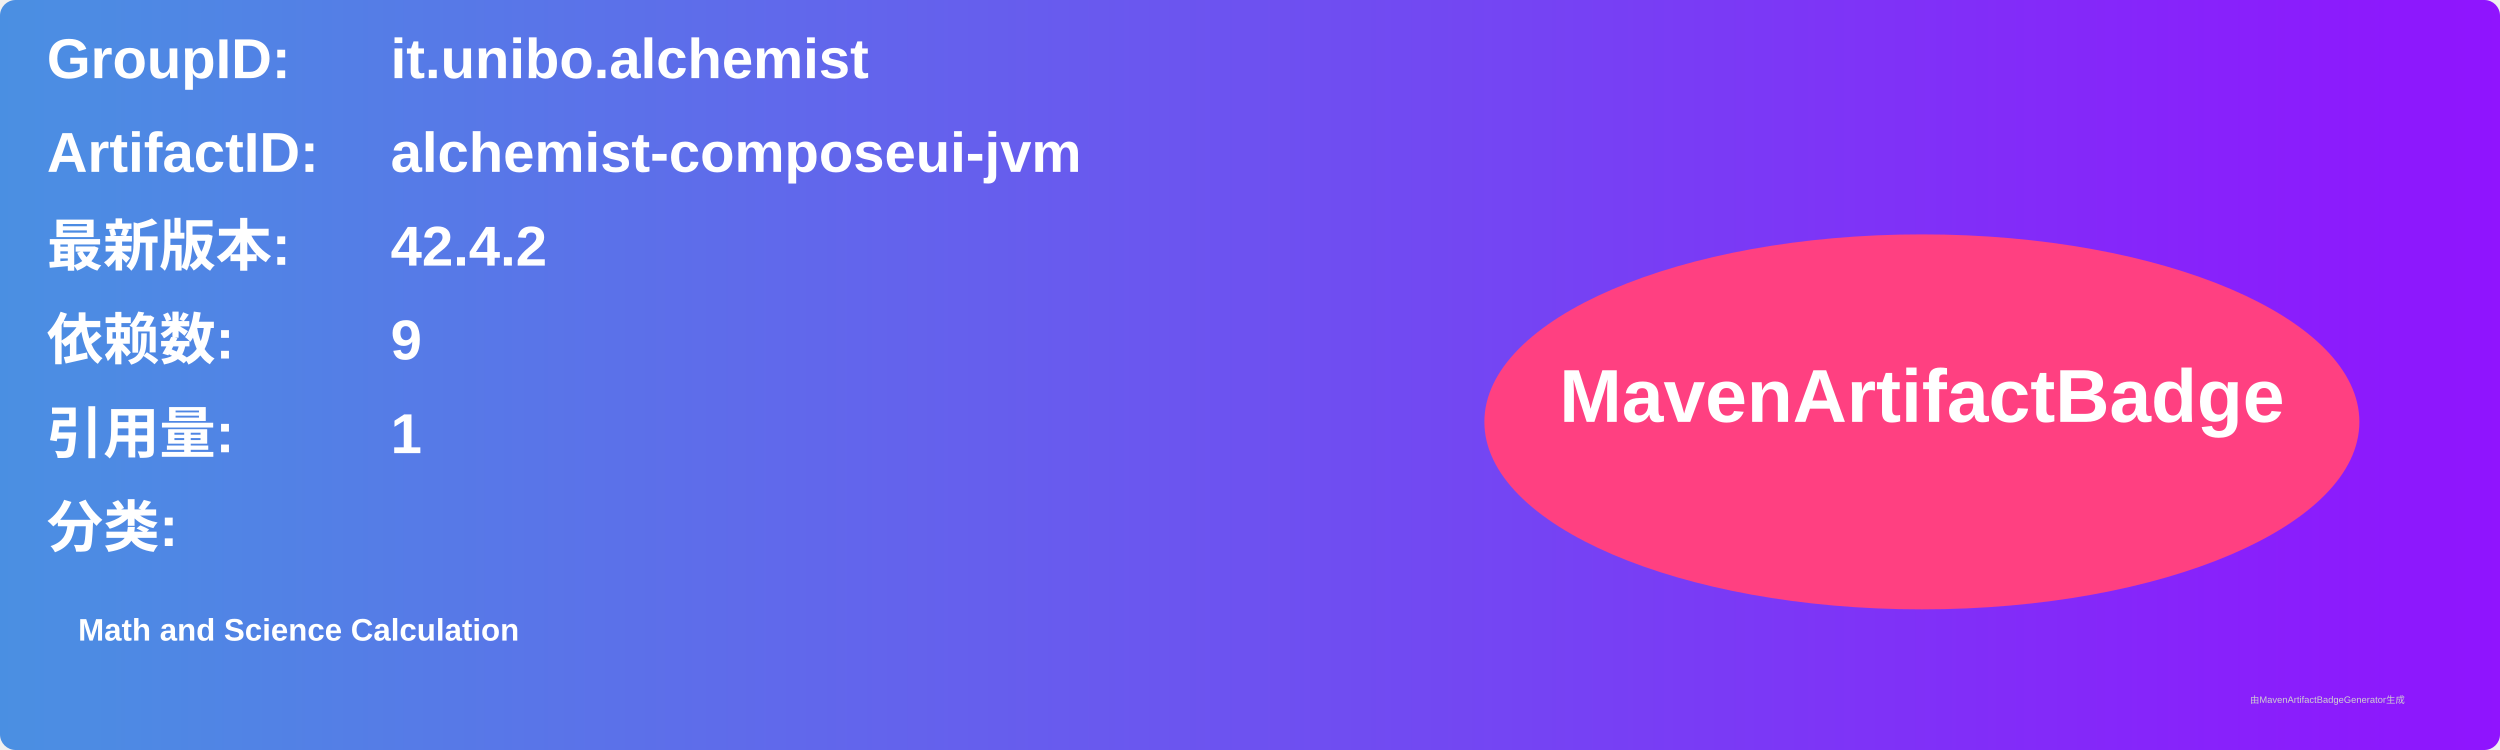
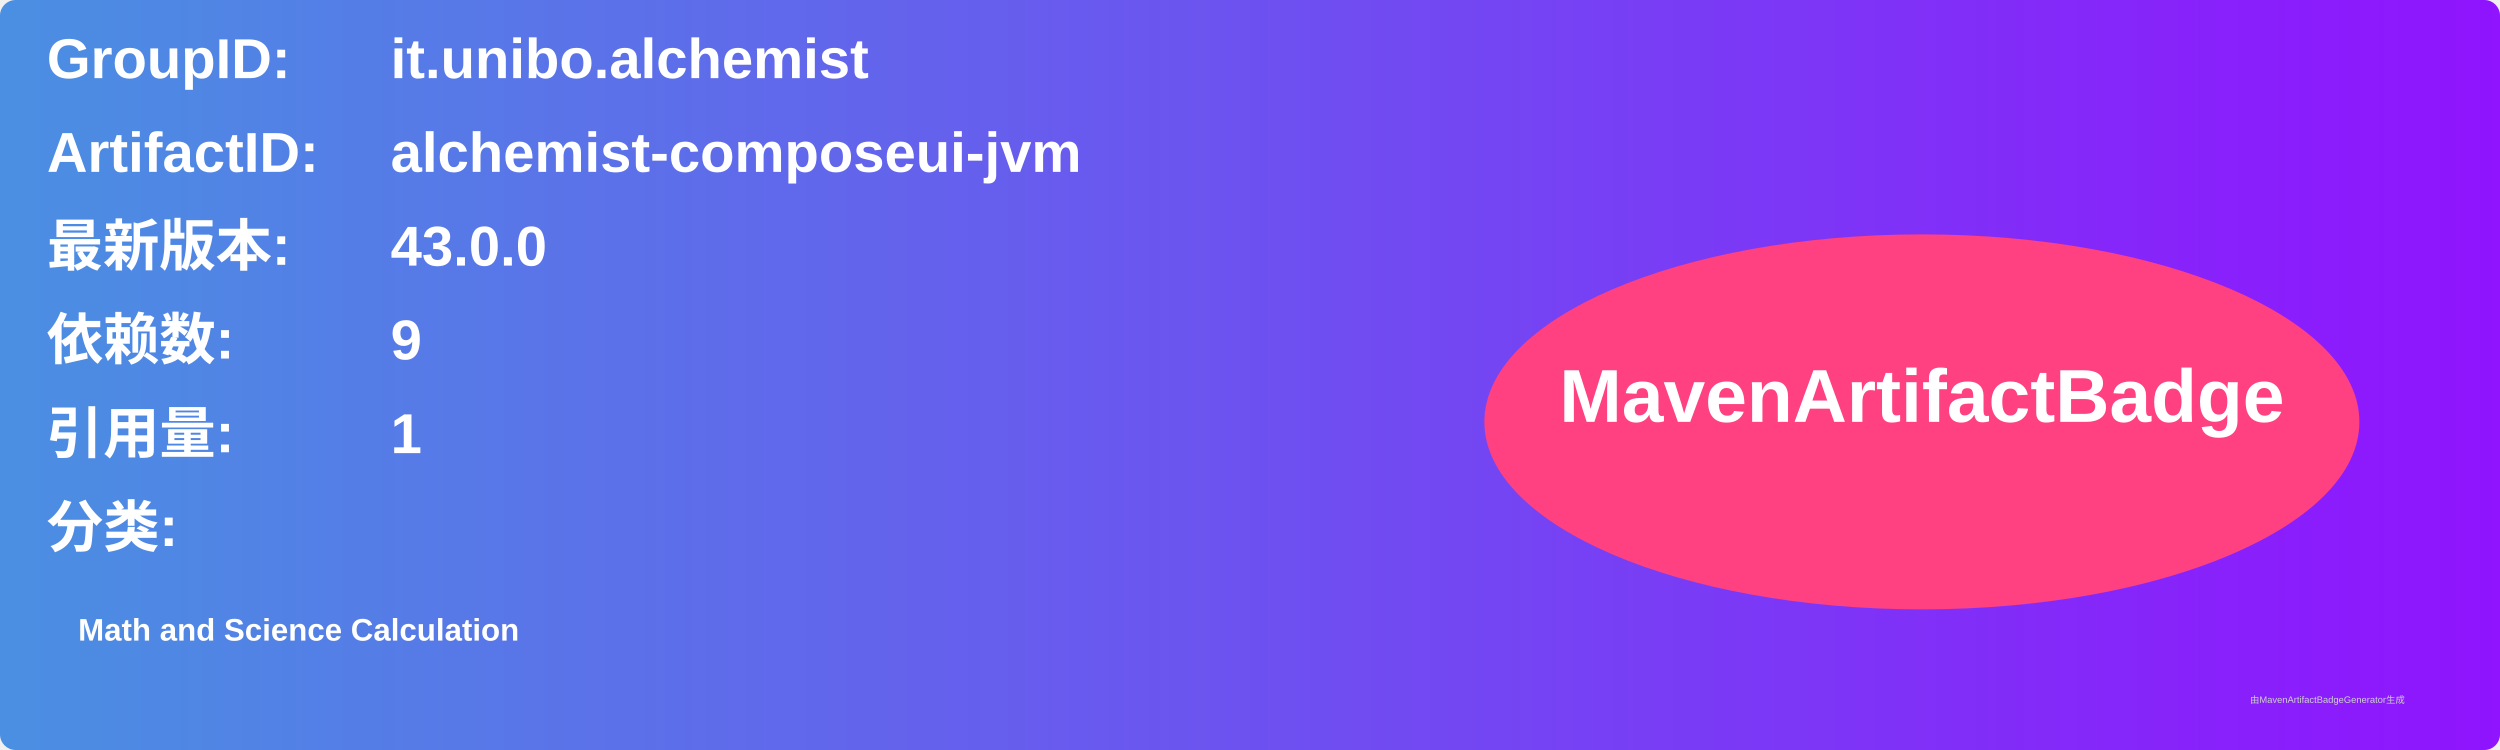
<svg xmlns="http://www.w3.org/2000/svg" width="800" height="240" viewBox="0 0 800 240">
  <linearGradient id="grad" x1="0%" y1="0%" x2="100%" y2="0%">
    <stop offset="0%" stop-color="#4a90e2" />
    <stop offset="100%" stop-color="#9013fe" />
  </linearGradient>
  <rect width="100%" height="100%" rx="5" ry="5" fill="url(#grad)" />
  <g transform="translate(15, 15)">
    <text x="0" y="10" font-family="Arial" font-size="18" fill="white" font-weight="bold" width="260">GroupID:</text>
    <text x="110" y="10" font-family="Arial" font-size="18" fill="white" font-weight="bold" width="460">it.unibo.alchemist</text>
    <text x="0" y="40" font-family="Arial" font-size="18" fill="white" font-weight="bold" width="260">ArtifactID:</text>
    <text x="110" y="40" font-family="Arial" font-size="18" fill="white" font-weight="bold" width="460">alchemist-composeui-jvm</text>
    <text x="0" y="70" font-family="Arial" font-size="18" fill="white" font-weight="bold">最新版本:</text>
    <text x="110" y="70" font-family="Arial" font-size="18" fill="white" font-weight="bold">
-       <tspan font-weight="bold">42.4.2</tspan>
+       <tspan font-weight="bold">43.0.0</tspan>
    </text>
    <text x="0" y="100" font-family="Arial" font-size="18" fill="white" font-weight="bold">依赖数: </text>
    <text x="110" y="100" font-family="Arial" font-size="18" fill="white">
      <tspan font-weight="bold">9</tspan>
    </text>
    <text x="0" y="130" font-family="Arial" font-size="18" fill="white" font-weight="bold">引用量: </text>
    <text x="110" y="130" font-family="Arial" font-size="18" fill="white">
      <tspan font-weight="bold">1</tspan>
    </text>
    <text x="0" y="160" font-family="Arial" font-size="18" fill="white" font-weight="bold">分类:</text>
    <text x="10" y="190" font-family="Arial" font-size="10" fill="white">
      <tspan font-weight="bold">Math and Science Calculation</tspan>
    </text>
    <ellipse cx="600" cy="120" rx="140" ry="60" fill="#ff4081" />
    <text x="600" y="120" text-anchor="middle" font-family="Arial" font-size="24" fill="white" font-weight="bold">MavenArtifactBadge</text>
  </g>
  <text x="720" y="225" font-family="Arial" font-size="3" fill="#d0d0d0">由MavenArtifactBadgeGenerator生成</text>
</svg>
